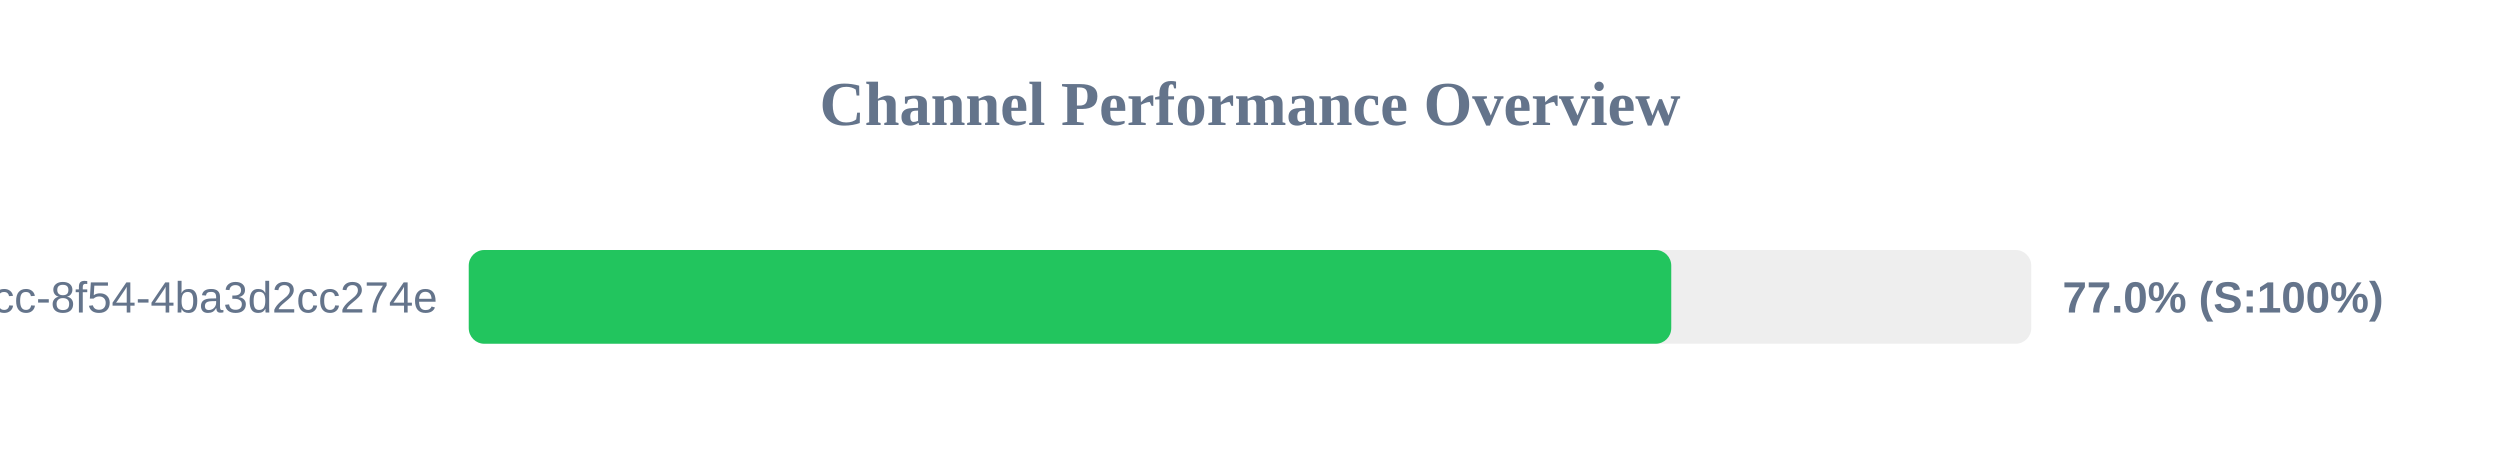
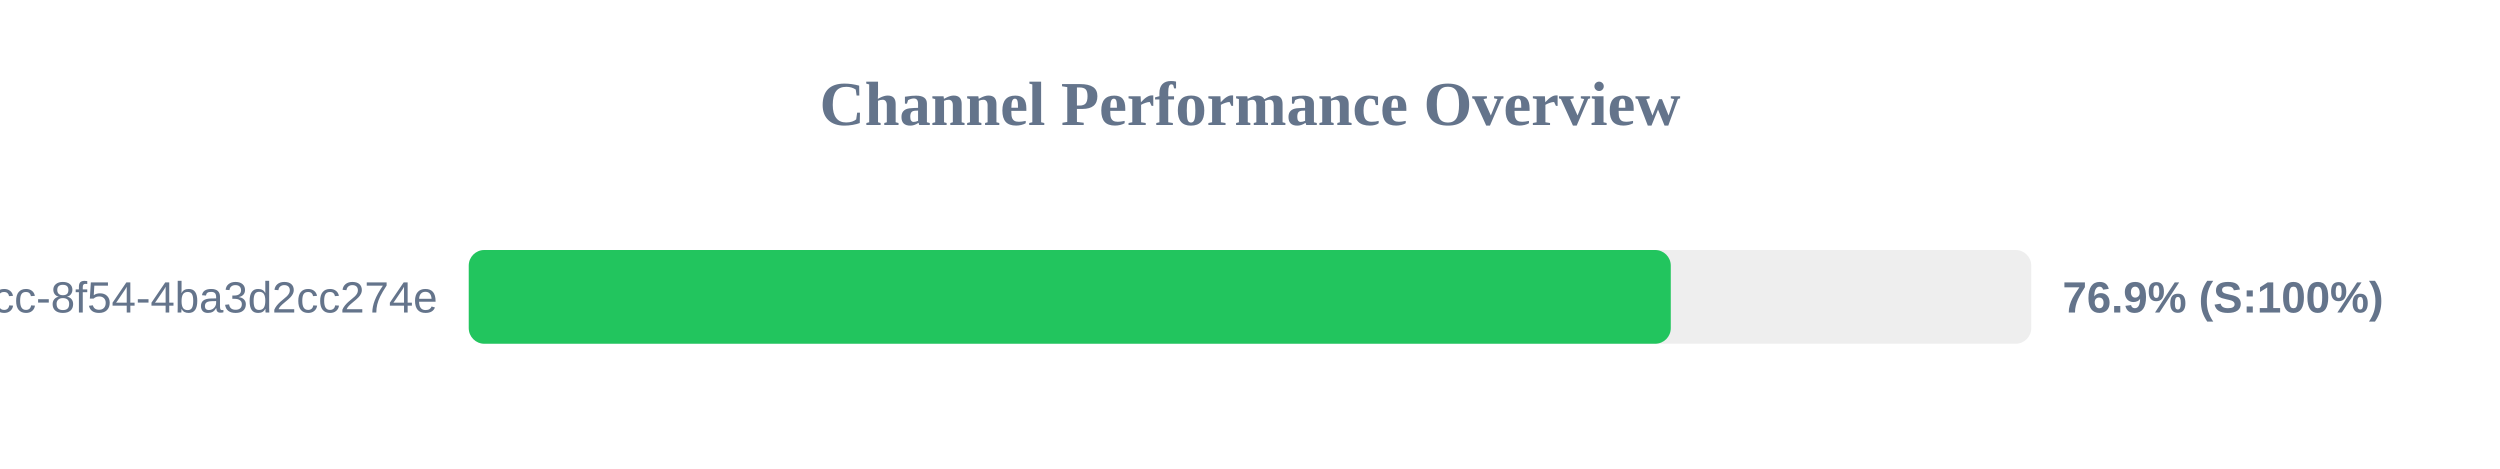
<svg xmlns="http://www.w3.org/2000/svg" width="800" height="150" version="1.1">
  <style>
        .row { font: 14px Arial; fill: #64748b; }
        .score { font: bold 14px Arial; fill: #64748b; }
    </style>
  <text x="400" y="40" text-anchor="middle" font-size="20px" font-weight="bold" fill="#64748b">Channel Performance Overview</text>
  <rect x="150" y="80" width="500" height="30" fill="#eee" rx="5" />
-   <rect x="150" y="80" width="384.8" height="30" fill="#22c55e" rx="5" />
+   <rect x="150" y="80" width="384.65" height="30" fill="#22c55e" rx="5" />
  <text x="140" y="100" text-anchor="end" class="row">?uuid=45cc0b3a-0adb-4dcc-8f54-4ba3d2cc274e</text>
-   <text x="660" y="100" text-anchor="start" class="score">77.0% (S:100%)</text>
+   <text x="660" y="100" text-anchor="start" class="score">76.9% (S:100%)</text>
</svg>
